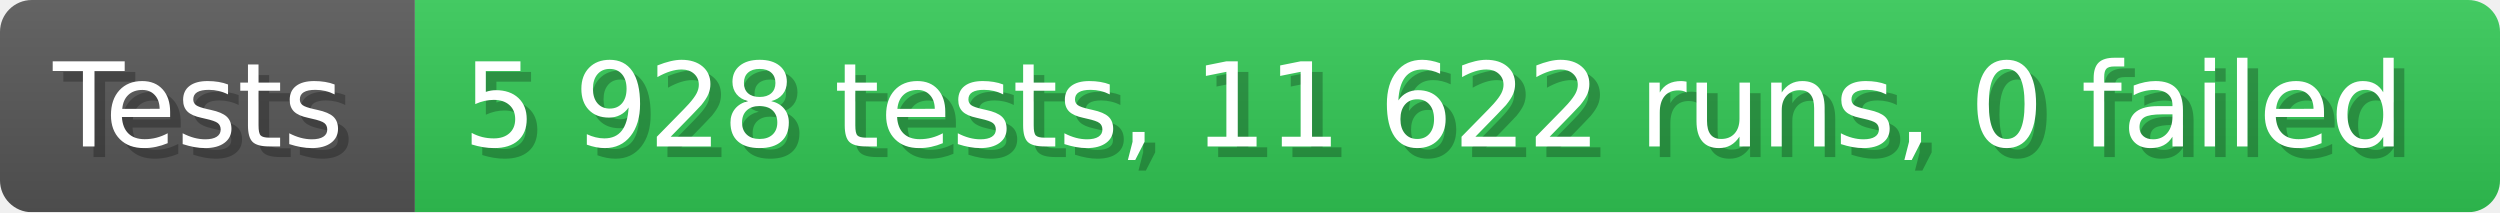
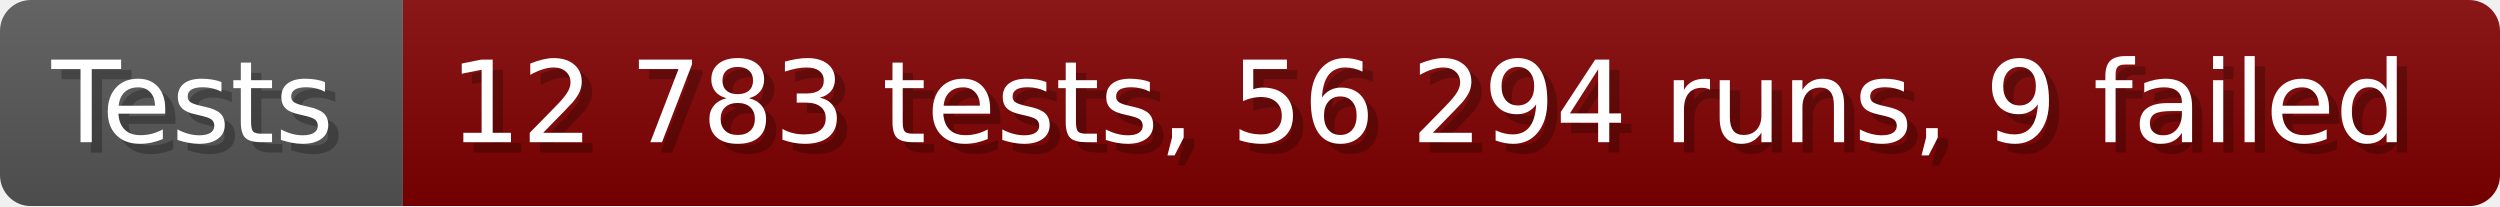
- <svg xmlns="http://www.w3.org/2000/svg" width="235.6" height="20" viewBox="0 0 2356 200" role="img" aria-label="Tests: 5 928 tests, 11 622 runs, 0 failed">
+ <svg xmlns="http://www.w3.org/2000/svg" width="242.6" height="20" viewBox="0 0 2426 200" role="img" aria-label="Tests: 12 783 tests, 56 294 runs, 9 failed">
  <linearGradient id="a" x2="0" y2="100%">
    <stop offset="0" stop-opacity=".1" stop-color="#EEE" />
    <stop offset="1" stop-opacity=".1" />
  </linearGradient>
  <mask id="m">
-     <rect width="2356" height="200" rx="30" fill="#FFF" />
+     <rect width="2426" height="200" rx="30" fill="#FFF" />
  </mask>
  <g mask="url(#m)">
    <rect width="391" height="200" fill="#555" />
-     <rect width="1965" height="200" fill="#31c653" x="391" />
-     <rect width="2356" height="200" fill="url(#a)" />
+     <rect width="2035" height="200" fill="#800000" x="391" />
+     <rect width="2426" height="200" fill="url(#a)" />
  </g>
  <g aria-hidden="true" fill="#fff" text-anchor="start" font-family="Verdana,DejaVu Sans,sans-serif" font-size="110">
    <text x="60" y="148" textLength="291" fill="#000" opacity="0.25">Tests</text>
    <text x="50" y="138" textLength="291">Tests</text>
-     <text x="446" y="148" textLength="1865" fill="#000" opacity="0.25">5 928 tests, 11 622 runs, 0 failed</text>
-     <text x="436" y="138" textLength="1865">5 928 tests, 11 622 runs, 0 failed</text>
+     <text x="446" y="148" textLength="1935" fill="#000" opacity="0.25">12 783 tests, 56 294 runs, 9 failed</text>
+     <text x="436" y="138" textLength="1935">12 783 tests, 56 294 runs, 9 failed</text>
  </g>
</svg>
